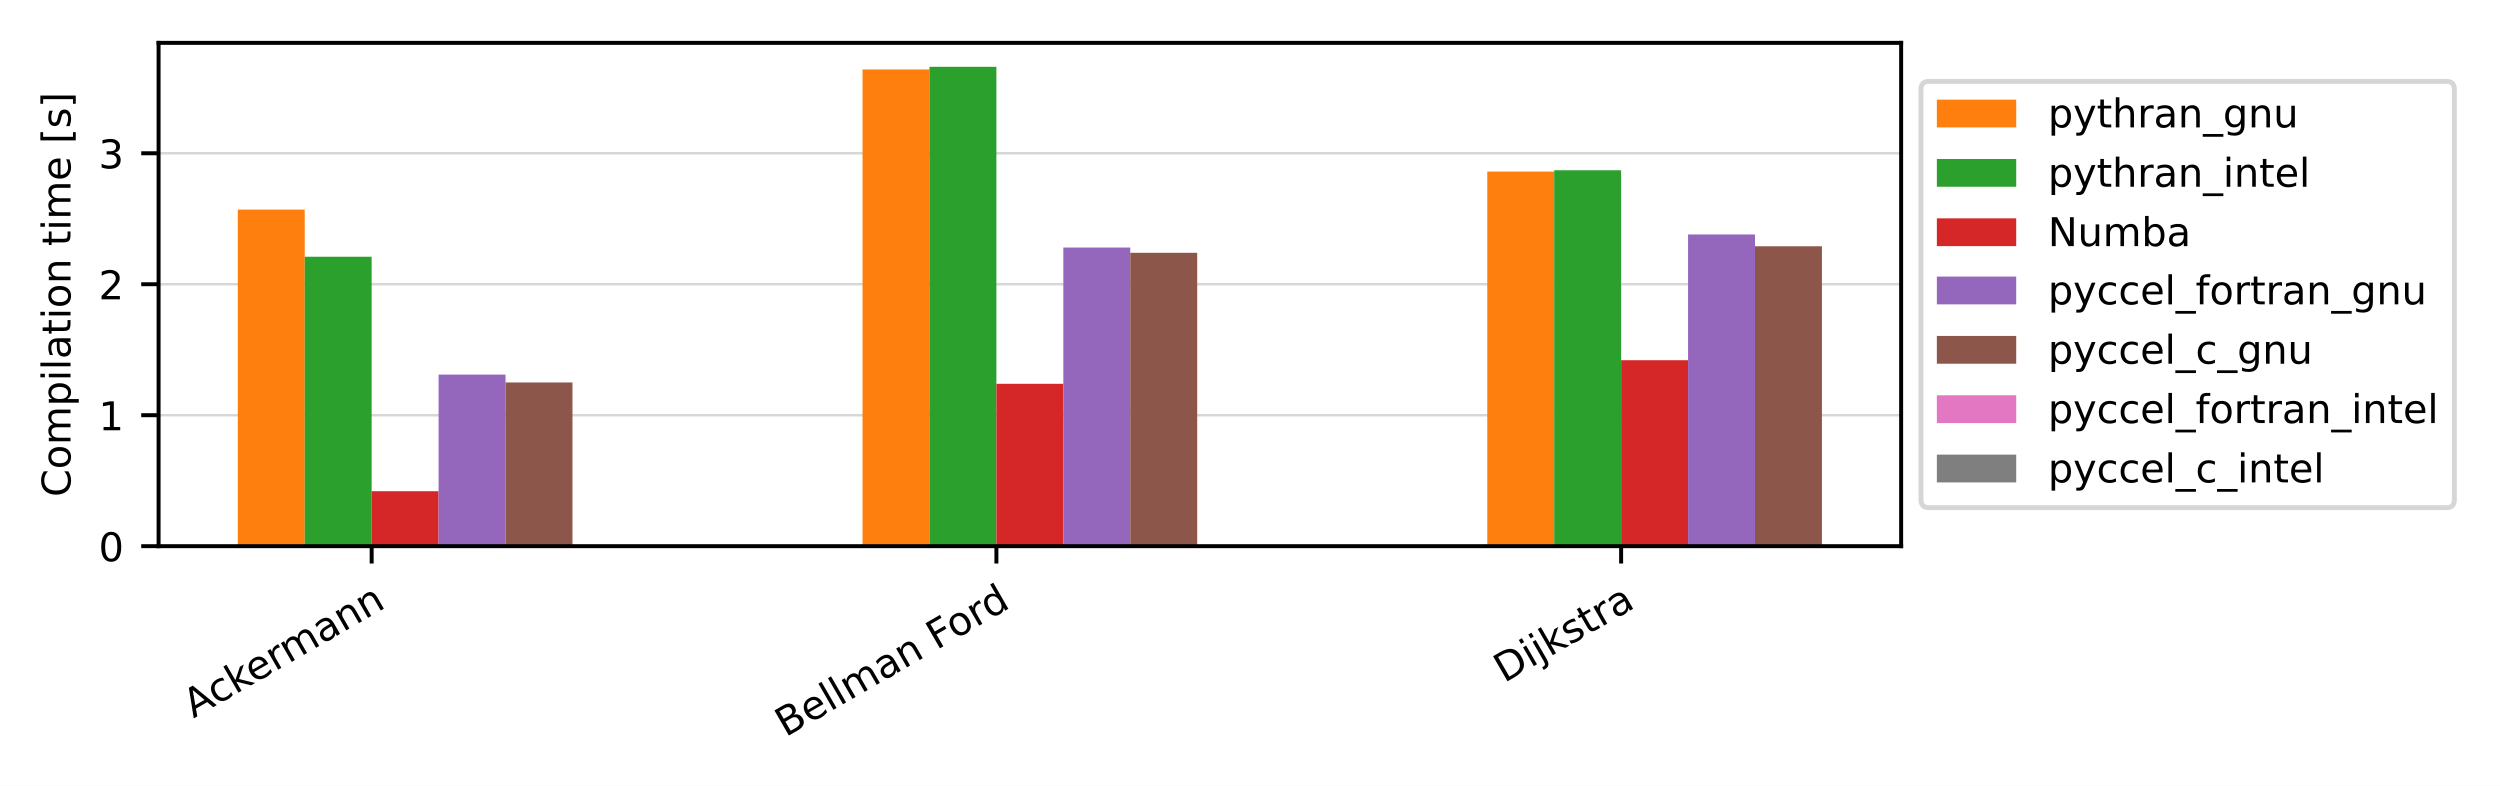
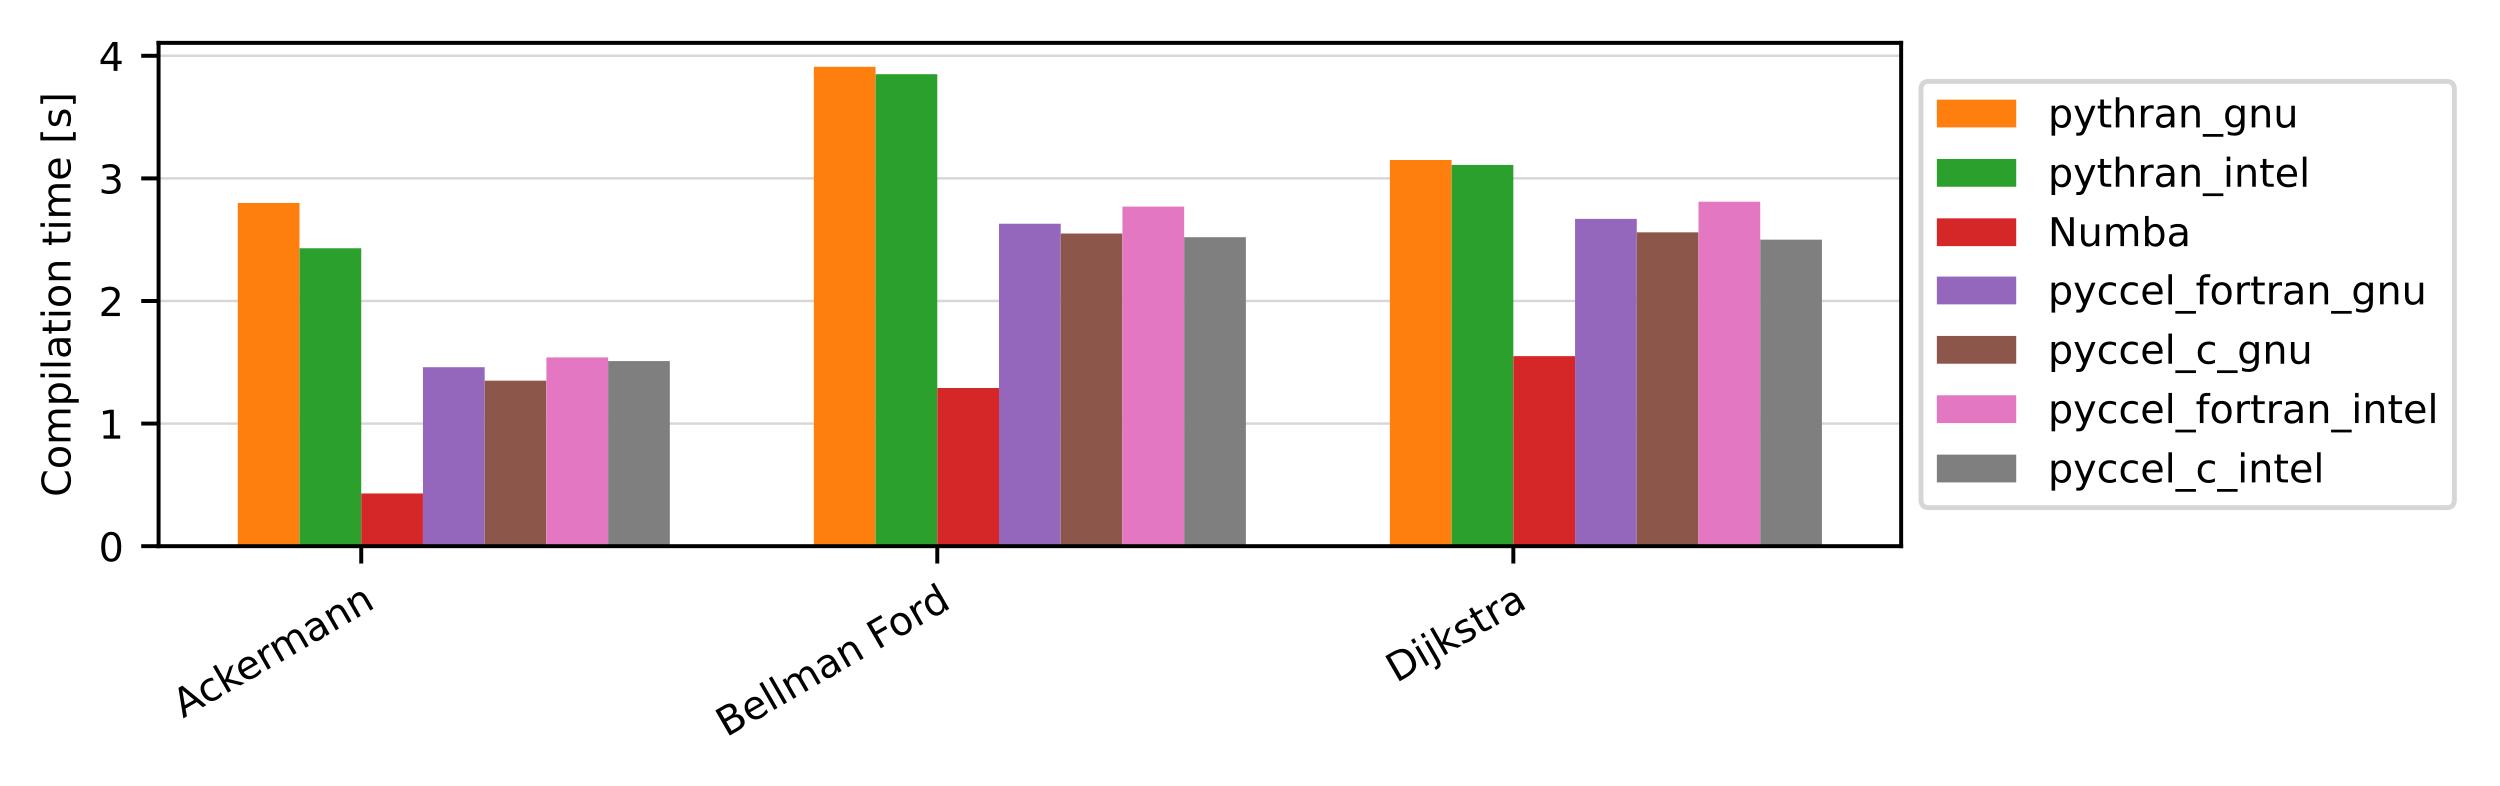
<svg xmlns="http://www.w3.org/2000/svg" xmlns:xlink="http://www.w3.org/1999/xlink" width="504pt" height="158.4pt" viewBox="0 0 504 158.4" version="1.1">
  <defs>
    <style type="text/css">*{stroke-linejoin: round; stroke-linecap: butt}</style>
  </defs>
  <g id="figure_1">
    <g id="patch_1">
      <path d="M 0 158.4  L 504 158.4  L 504 0  L 0 0  z " style="fill: #ffffff" />
    </g>
    <g id="axes_1">
      <g id="patch_2">
        <path d="M 31.97 110.11  L 383.27 110.11  L 383.27 8.64  L 31.97 8.64  z " style="fill: #ffffff" />
      </g>
      <g id="matplotlib.axis_1">
        <g id="xtick_1">
          <g id="line2d_1">
            <defs>
-               <path id="m61dc5237dd" d="M 0 0  L 0 3.5  " style="stroke: #000000; stroke-width: 0.8" />
-             </defs>
-             <g>
-               <use xlink:href="#m61dc5237dd" x="74.927" y="110.11" style="stroke: #000000; stroke-width: 0.8" />
+               <path id="mb81ad54a4e" d="M 0 0  L 0 3.5  " style="stroke: #000000; stroke-width: 0.8" />
+             </defs>
+             <g>
+               <use xlink:href="#mb81ad54a4e" x="72.824" y="110.11" style="stroke: #000000; stroke-width: 0.8" />
            </g>
          </g>
          <g id="text_1">
-             <g transform="translate(39.01221 144.864) rotate(-30) scale(0.08 -0.08)">
+             <g transform="translate(36.90921 144.864) rotate(-30) scale(0.08 -0.08)">
              <defs>
                <path id="DejaVuSans-41" d="M 2188 4044  L 1331 1722  L 3047 1722  L 2188 4044  z M 1831 4666  L 2547 4666  L 4325 0  L 3669 0  L 3244 1197  L 1141 1197  L 716 0  L 50 0  L 1831 4666  z " transform="scale(0.015625)" />
                <path id="DejaVuSans-63" d="M 3122 3366  L 3122 2828  Q 2878 2963 2633 3030  Q 2388 3097 2138 3097  Q 1578 3097 1268 2742  Q 959 2388 959 1747  Q 959 1106 1268 751  Q 1578 397 2138 397  Q 2388 397 2633 464  Q 2878 531 3122 666  L 3122 134  Q 2881 22 2623 -34  Q 2366 -91 2075 -91  Q 1284 -91 818 406  Q 353 903 353 1747  Q 353 2603 823 3093  Q 1294 3584 2113 3584  Q 2378 3584 2631 3529  Q 2884 3475 3122 3366  z " transform="scale(0.015625)" />
                <path id="DejaVuSans-6b" d="M 581 4863  L 1159 4863  L 1159 1991  L 2875 3500  L 3609 3500  L 1753 1863  L 3688 0  L 2938 0  L 1159 1709  L 1159 0  L 581 0  L 581 4863  z " transform="scale(0.015625)" />
                <path id="DejaVuSans-65" d="M 3597 1894  L 3597 1613  L 953 1613  Q 991 1019 1311 708  Q 1631 397 2203 397  Q 2534 397 2845 478  Q 3156 559 3463 722  L 3463 178  Q 3153 47 2828 -22  Q 2503 -91 2169 -91  Q 1331 -91 842 396  Q 353 884 353 1716  Q 353 2575 817 3079  Q 1281 3584 2069 3584  Q 2775 3584 3186 3129  Q 3597 2675 3597 1894  z M 3022 2063  Q 3016 2534 2758 2815  Q 2500 3097 2075 3097  Q 1594 3097 1305 2825  Q 1016 2553 972 2059  L 3022 2063  z " transform="scale(0.015625)" />
                <path id="DejaVuSans-72" d="M 2631 2963  Q 2534 3019 2420 3045  Q 2306 3072 2169 3072  Q 1681 3072 1420 2755  Q 1159 2438 1159 1844  L 1159 0  L 581 0  L 581 3500  L 1159 3500  L 1159 2956  Q 1341 3275 1631 3429  Q 1922 3584 2338 3584  Q 2397 3584 2469 3576  Q 2541 3569 2628 3553  L 2631 2963  z " transform="scale(0.015625)" />
                <path id="DejaVuSans-6d" d="M 3328 2828  Q 3544 3216 3844 3400  Q 4144 3584 4550 3584  Q 5097 3584 5394 3201  Q 5691 2819 5691 2113  L 5691 0  L 5113 0  L 5113 2094  Q 5113 2597 4934 2840  Q 4756 3084 4391 3084  Q 3944 3084 3684 2787  Q 3425 2491 3425 1978  L 3425 0  L 2847 0  L 2847 2094  Q 2847 2600 2669 2842  Q 2491 3084 2119 3084  Q 1678 3084 1418 2786  Q 1159 2488 1159 1978  L 1159 0  L 581 0  L 581 3500  L 1159 3500  L 1159 2956  Q 1356 3278 1631 3431  Q 1906 3584 2284 3584  Q 2666 3584 2933 3390  Q 3200 3197 3328 2828  z " transform="scale(0.015625)" />
                <path id="DejaVuSans-61" d="M 2194 1759  Q 1497 1759 1228 1600  Q 959 1441 959 1056  Q 959 750 1161 570  Q 1363 391 1709 391  Q 2188 391 2477 730  Q 2766 1069 2766 1631  L 2766 1759  L 2194 1759  z M 3341 1997  L 3341 0  L 2766 0  L 2766 531  Q 2569 213 2275 61  Q 1981 -91 1556 -91  Q 1019 -91 701 211  Q 384 513 384 1019  Q 384 1609 779 1909  Q 1175 2209 1959 2209  L 2766 2209  L 2766 2266  Q 2766 2663 2505 2880  Q 2244 3097 1772 3097  Q 1472 3097 1187 3025  Q 903 2953 641 2809  L 641 3341  Q 956 3463 1253 3523  Q 1550 3584 1831 3584  Q 2591 3584 2966 3190  Q 3341 2797 3341 1997  z " transform="scale(0.015625)" />
                <path id="DejaVuSans-6e" d="M 3513 2113  L 3513 0  L 2938 0  L 2938 2094  Q 2938 2591 2744 2837  Q 2550 3084 2163 3084  Q 1697 3084 1428 2787  Q 1159 2491 1159 1978  L 1159 0  L 581 0  L 581 3500  L 1159 3500  L 1159 2956  Q 1366 3272 1645 3428  Q 1925 3584 2291 3584  Q 2894 3584 3203 3211  Q 3513 2838 3513 2113  z " transform="scale(0.015625)" />
              </defs>
              <use xlink:href="#DejaVuSans-41" />
              <use xlink:href="#DejaVuSans-63" x="66.658" />
              <use xlink:href="#DejaVuSans-6b" x="121.639" />
              <use xlink:href="#DejaVuSans-65" x="175.924" />
              <use xlink:href="#DejaVuSans-72" x="237.447" />
              <use xlink:href="#DejaVuSans-6d" x="276.811" />
              <use xlink:href="#DejaVuSans-61" x="374.223" />
              <use xlink:href="#DejaVuSans-6e" x="435.502" />
              <use xlink:href="#DejaVuSans-6e" x="498.881" />
            </g>
          </g>
        </g>
        <g id="xtick_2">
          <g id="line2d_2">
            <g>
-               <use xlink:href="#m61dc5237dd" x="200.873" y="110.11" style="stroke: #000000; stroke-width: 0.8" />
+               <use xlink:href="#mb81ad54a4e" x="188.956" y="110.11" style="stroke: #000000; stroke-width: 0.8" />
            </g>
          </g>
          <g id="text_2">
-             <g transform="translate(158.3615 148.6727) rotate(-30) scale(0.08 -0.08)">
+             <g transform="translate(146.4445 148.6727) rotate(-30) scale(0.08 -0.08)">
              <defs>
                <path id="DejaVuSans-42" d="M 1259 2228  L 1259 519  L 2272 519  Q 2781 519 3026 730  Q 3272 941 3272 1375  Q 3272 1813 3026 2020  Q 2781 2228 2272 2228  L 1259 2228  z M 1259 4147  L 1259 2741  L 2194 2741  Q 2656 2741 2882 2914  Q 3109 3088 3109 3444  Q 3109 3797 2882 3972  Q 2656 4147 2194 4147  L 1259 4147  z M 628 4666  L 2241 4666  Q 2963 4666 3353 4366  Q 3744 4066 3744 3513  Q 3744 3084 3544 2831  Q 3344 2578 2956 2516  Q 3422 2416 3680 2098  Q 3938 1781 3938 1306  Q 3938 681 3513 340  Q 3088 0 2303 0  L 628 0  L 628 4666  z " transform="scale(0.015625)" />
                <path id="DejaVuSans-6c" d="M 603 4863  L 1178 4863  L 1178 0  L 603 0  L 603 4863  z " transform="scale(0.015625)" />
                <path id="DejaVuSans-20" transform="scale(0.015625)" />
                <path id="DejaVuSans-46" d="M 628 4666  L 3309 4666  L 3309 4134  L 1259 4134  L 1259 2759  L 3109 2759  L 3109 2228  L 1259 2228  L 1259 0  L 628 0  L 628 4666  z " transform="scale(0.015625)" />
                <path id="DejaVuSans-6f" d="M 1959 3097  Q 1497 3097 1228 2736  Q 959 2375 959 1747  Q 959 1119 1226 758  Q 1494 397 1959 397  Q 2419 397 2687 759  Q 2956 1122 2956 1747  Q 2956 2369 2687 2733  Q 2419 3097 1959 3097  z M 1959 3584  Q 2709 3584 3137 3096  Q 3566 2609 3566 1747  Q 3566 888 3137 398  Q 2709 -91 1959 -91  Q 1206 -91 779 398  Q 353 888 353 1747  Q 353 2609 779 3096  Q 1206 3584 1959 3584  z " transform="scale(0.015625)" />
                <path id="DejaVuSans-64" d="M 2906 2969  L 2906 4863  L 3481 4863  L 3481 0  L 2906 0  L 2906 525  Q 2725 213 2448 61  Q 2172 -91 1784 -91  Q 1150 -91 751 415  Q 353 922 353 1747  Q 353 2572 751 3078  Q 1150 3584 1784 3584  Q 2172 3584 2448 3432  Q 2725 3281 2906 2969  z M 947 1747  Q 947 1113 1208 752  Q 1469 391 1925 391  Q 2381 391 2643 752  Q 2906 1113 2906 1747  Q 2906 2381 2643 2742  Q 2381 3103 1925 3103  Q 1469 3103 1208 2742  Q 947 2381 947 1747  z " transform="scale(0.015625)" />
              </defs>
              <use xlink:href="#DejaVuSans-42" />
              <use xlink:href="#DejaVuSans-65" x="68.604" />
              <use xlink:href="#DejaVuSans-6c" x="130.127" />
              <use xlink:href="#DejaVuSans-6c" x="157.91" />
              <use xlink:href="#DejaVuSans-6d" x="185.693" />
              <use xlink:href="#DejaVuSans-61" x="283.105" />
              <use xlink:href="#DejaVuSans-6e" x="344.385" />
              <use xlink:href="#DejaVuSans-20" x="407.764" />
              <use xlink:href="#DejaVuSans-46" x="439.551" />
              <use xlink:href="#DejaVuSans-6f" x="493.445" />
              <use xlink:href="#DejaVuSans-72" x="554.627" />
              <use xlink:href="#DejaVuSans-64" x="593.99" />
            </g>
          </g>
        </g>
        <g id="xtick_3">
          <g id="line2d_3">
            <g>
-               <use xlink:href="#m61dc5237dd" x="326.819" y="110.11" style="stroke: #000000; stroke-width: 0.8" />
+               <use xlink:href="#mb81ad54a4e" x="305.088" y="110.11" style="stroke: #000000; stroke-width: 0.8" />
            </g>
          </g>
          <g id="text_3">
-             <g transform="translate(303.2434 137.7402) rotate(-30) scale(0.08 -0.08)">
+             <g transform="translate(281.5124 137.7402) rotate(-30) scale(0.08 -0.08)">
              <defs>
                <path id="DejaVuSans-44" d="M 1259 4147  L 1259 519  L 2022 519  Q 2988 519 3436 956  Q 3884 1394 3884 2338  Q 3884 3275 3436 3711  Q 2988 4147 2022 4147  L 1259 4147  z M 628 4666  L 1925 4666  Q 3281 4666 3915 4102  Q 4550 3538 4550 2338  Q 4550 1131 3912 565  Q 3275 0 1925 0  L 628 0  L 628 4666  z " transform="scale(0.015625)" />
                <path id="DejaVuSans-69" d="M 603 3500  L 1178 3500  L 1178 0  L 603 0  L 603 3500  z M 603 4863  L 1178 4863  L 1178 4134  L 603 4134  L 603 4863  z " transform="scale(0.015625)" />
                <path id="DejaVuSans-6a" d="M 603 3500  L 1178 3500  L 1178 -63  Q 1178 -731 923 -1031  Q 669 -1331 103 -1331  L -116 -1331  L -116 -844  L 38 -844  Q 366 -844 484 -692  Q 603 -541 603 -63  L 603 3500  z M 603 4863  L 1178 4863  L 1178 4134  L 603 4134  L 603 4863  z " transform="scale(0.015625)" />
                <path id="DejaVuSans-73" d="M 2834 3397  L 2834 2853  Q 2591 2978 2328 3040  Q 2066 3103 1784 3103  Q 1356 3103 1142 2972  Q 928 2841 928 2578  Q 928 2378 1081 2264  Q 1234 2150 1697 2047  L 1894 2003  Q 2506 1872 2764 1633  Q 3022 1394 3022 966  Q 3022 478 2636 193  Q 2250 -91 1575 -91  Q 1294 -91 989 -36  Q 684 19 347 128  L 347 722  Q 666 556 975 473  Q 1284 391 1588 391  Q 1994 391 2212 530  Q 2431 669 2431 922  Q 2431 1156 2273 1281  Q 2116 1406 1581 1522  L 1381 1569  Q 847 1681 609 1914  Q 372 2147 372 2553  Q 372 3047 722 3315  Q 1072 3584 1716 3584  Q 2034 3584 2315 3537  Q 2597 3491 2834 3397  z " transform="scale(0.015625)" />
                <path id="DejaVuSans-74" d="M 1172 4494  L 1172 3500  L 2356 3500  L 2356 3053  L 1172 3053  L 1172 1153  Q 1172 725 1289 603  Q 1406 481 1766 481  L 2356 481  L 2356 0  L 1766 0  Q 1100 0 847 248  Q 594 497 594 1153  L 594 3053  L 172 3053  L 172 3500  L 594 3500  L 594 4494  L 1172 4494  z " transform="scale(0.015625)" />
              </defs>
              <use xlink:href="#DejaVuSans-44" />
              <use xlink:href="#DejaVuSans-69" x="77.002" />
              <use xlink:href="#DejaVuSans-6a" x="104.785" />
              <use xlink:href="#DejaVuSans-6b" x="132.568" />
              <use xlink:href="#DejaVuSans-73" x="190.479" />
              <use xlink:href="#DejaVuSans-74" x="242.578" />
              <use xlink:href="#DejaVuSans-72" x="281.787" />
              <use xlink:href="#DejaVuSans-61" x="322.9" />
            </g>
          </g>
        </g>
      </g>
      <g id="matplotlib.axis_2">
        <g id="ytick_1">
          <g id="line2d_4">
-             <path d="M 31.97 110.11  L 383.27 110.11  " clip-path="url(#pa17e38cafc)" style="fill: none; stroke: #b0b0b0; stroke-opacity: 0.5; stroke-width: 0.5; stroke-linecap: square" />
+             <path d="M 31.97 110.11  L 383.27 110.11  " clip-path="url(#p6aec21fa52)" style="fill: none; stroke: #b0b0b0; stroke-opacity: 0.5; stroke-width: 0.5; stroke-linecap: square" />
          </g>
          <g id="line2d_5">
            <defs>
-               <path id="mfdd09ebc91" d="M 0 0  L -3.5 0  " style="stroke: #000000; stroke-width: 0.8" />
-             </defs>
-             <g>
-               <use xlink:href="#mfdd09ebc91" x="31.97" y="110.11" style="stroke: #000000; stroke-width: 0.8" />
+               <path id="m831fffd23e" d="M 0 0  L -3.5 0  " style="stroke: #000000; stroke-width: 0.8" />
+             </defs>
+             <g>
+               <use xlink:href="#m831fffd23e" x="31.97" y="110.11" style="stroke: #000000; stroke-width: 0.8" />
            </g>
          </g>
          <g id="text_4">
            <g transform="translate(19.88 113.149) scale(0.08 -0.08)">
              <defs>
                <path id="DejaVuSans-30" d="M 2034 4250  Q 1547 4250 1301 3770  Q 1056 3291 1056 2328  Q 1056 1369 1301 889  Q 1547 409 2034 409  Q 2525 409 2770 889  Q 3016 1369 3016 2328  Q 3016 3291 2770 3770  Q 2525 4250 2034 4250  z M 2034 4750  Q 2819 4750 3233 4129  Q 3647 3509 3647 2328  Q 3647 1150 3233 529  Q 2819 -91 2034 -91  Q 1250 -91 836 529  Q 422 1150 422 2328  Q 422 3509 836 4129  Q 1250 4750 2034 4750  z " transform="scale(0.015625)" />
              </defs>
              <use xlink:href="#DejaVuSans-30" />
            </g>
          </g>
        </g>
        <g id="ytick_2">
          <g id="line2d_6">
-             <path d="M 31.97 83.706  L 383.27 83.706  " clip-path="url(#pa17e38cafc)" style="fill: none; stroke: #b0b0b0; stroke-opacity: 0.5; stroke-width: 0.5; stroke-linecap: square" />
+             <path d="M 31.97 85.394  L 383.27 85.394  " clip-path="url(#p6aec21fa52)" style="fill: none; stroke: #b0b0b0; stroke-opacity: 0.5; stroke-width: 0.5; stroke-linecap: square" />
          </g>
          <g id="line2d_7">
            <g>
-               <use xlink:href="#mfdd09ebc91" x="31.97" y="83.706" style="stroke: #000000; stroke-width: 0.8" />
+               <use xlink:href="#m831fffd23e" x="31.97" y="85.394" style="stroke: #000000; stroke-width: 0.8" />
            </g>
          </g>
          <g id="text_5">
-             <g transform="translate(19.88 86.74524) scale(0.08 -0.08)">
+             <g transform="translate(19.88 88.43346) scale(0.08 -0.08)">
              <defs>
                <path id="DejaVuSans-31" d="M 794 531  L 1825 531  L 1825 4091  L 703 3866  L 703 4441  L 1819 4666  L 2450 4666  L 2450 531  L 3481 531  L 3481 0  L 794 0  L 794 531  z " transform="scale(0.015625)" />
              </defs>
              <use xlink:href="#DejaVuSans-31" />
            </g>
          </g>
        </g>
        <g id="ytick_3">
          <g id="line2d_8">
-             <path d="M 31.97 57.302  L 383.27 57.302  " clip-path="url(#pa17e38cafc)" style="fill: none; stroke: #b0b0b0; stroke-opacity: 0.5; stroke-width: 0.5; stroke-linecap: square" />
+             <path d="M 31.97 60.679  L 383.27 60.679  " clip-path="url(#p6aec21fa52)" style="fill: none; stroke: #b0b0b0; stroke-opacity: 0.5; stroke-width: 0.5; stroke-linecap: square" />
          </g>
          <g id="line2d_9">
            <g>
-               <use xlink:href="#mfdd09ebc91" x="31.97" y="57.302" style="stroke: #000000; stroke-width: 0.8" />
+               <use xlink:href="#m831fffd23e" x="31.97" y="60.679" style="stroke: #000000; stroke-width: 0.8" />
            </g>
          </g>
          <g id="text_6">
-             <g transform="translate(19.88 60.34149) scale(0.08 -0.08)">
+             <g transform="translate(19.88 63.71793) scale(0.08 -0.08)">
              <defs>
                <path id="DejaVuSans-32" d="M 1228 531  L 3431 531  L 3431 0  L 469 0  L 469 531  Q 828 903 1448 1529  Q 2069 2156 2228 2338  Q 2531 2678 2651 2914  Q 2772 3150 2772 3378  Q 2772 3750 2511 3984  Q 2250 4219 1831 4219  Q 1534 4219 1204 4116  Q 875 4013 500 3803  L 500 4441  Q 881 4594 1212 4672  Q 1544 4750 1819 4750  Q 2544 4750 2975 4387  Q 3406 4025 3406 3419  Q 3406 3131 3298 2873  Q 3191 2616 2906 2266  Q 2828 2175 2409 1742  Q 1991 1309 1228 531  z " transform="scale(0.015625)" />
              </defs>
              <use xlink:href="#DejaVuSans-32" />
            </g>
          </g>
        </g>
        <g id="ytick_4">
          <g id="line2d_10">
-             <path d="M 31.97 30.898  L 383.27 30.898  " clip-path="url(#pa17e38cafc)" style="fill: none; stroke: #b0b0b0; stroke-opacity: 0.5; stroke-width: 0.5; stroke-linecap: square" />
+             <path d="M 31.97 35.963  L 383.27 35.963  " clip-path="url(#p6aec21fa52)" style="fill: none; stroke: #b0b0b0; stroke-opacity: 0.5; stroke-width: 0.5; stroke-linecap: square" />
          </g>
          <g id="line2d_11">
            <g>
-               <use xlink:href="#mfdd09ebc91" x="31.97" y="30.898" style="stroke: #000000; stroke-width: 0.8" />
+               <use xlink:href="#m831fffd23e" x="31.97" y="35.963" style="stroke: #000000; stroke-width: 0.8" />
            </g>
          </g>
          <g id="text_7">
-             <g transform="translate(19.88 33.93774) scale(0.08 -0.08)">
+             <g transform="translate(19.88 39.0024) scale(0.08 -0.08)">
              <defs>
                <path id="DejaVuSans-33" d="M 2597 2516  Q 3050 2419 3304 2112  Q 3559 1806 3559 1356  Q 3559 666 3084 287  Q 2609 -91 1734 -91  Q 1441 -91 1130 -33  Q 819 25 488 141  L 488 750  Q 750 597 1062 519  Q 1375 441 1716 441  Q 2309 441 2620 675  Q 2931 909 2931 1356  Q 2931 1769 2642 2001  Q 2353 2234 1838 2234  L 1294 2234  L 1294 2753  L 1863 2753  Q 2328 2753 2575 2939  Q 2822 3125 2822 3475  Q 2822 3834 2567 4026  Q 2313 4219 1838 4219  Q 1578 4219 1281 4162  Q 984 4106 628 3988  L 628 4550  Q 988 4650 1302 4700  Q 1616 4750 1894 4750  Q 2613 4750 3031 4423  Q 3450 4097 3450 3541  Q 3450 3153 3228 2886  Q 3006 2619 2597 2516  z " transform="scale(0.015625)" />
              </defs>
              <use xlink:href="#DejaVuSans-33" />
            </g>
          </g>
        </g>
-         <g id="text_8">
+         <g id="ytick_5">
+           <g id="line2d_12">
+             <path d="M 31.97 11.247  L 383.27 11.247  " clip-path="url(#p6aec21fa52)" style="fill: none; stroke: #b0b0b0; stroke-opacity: 0.5; stroke-width: 0.5; stroke-linecap: square" />
+           </g>
+           <g id="line2d_13">
+             <g>
+               <use xlink:href="#m831fffd23e" x="31.97" y="11.247" style="stroke: #000000; stroke-width: 0.8" />
+             </g>
+           </g>
+           <g id="text_8">
+             <g transform="translate(19.88 14.28686) scale(0.08 -0.08)">
+               <defs>
+                 <path id="DejaVuSans-34" d="M 2419 4116  L 825 1625  L 2419 1625  L 2419 4116  z M 2253 4666  L 3047 4666  L 3047 1625  L 3713 1625  L 3713 1100  L 3047 1100  L 3047 0  L 2419 0  L 2419 1100  L 313 1100  L 313 1709  L 2253 4666  z " transform="scale(0.015625)" />
+               </defs>
+               <use xlink:href="#DejaVuSans-34" />
+             </g>
+           </g>
+         </g>
+         <g id="text_9">
          <g transform="translate(14.21625 100.1711) rotate(-90) scale(0.08 -0.08)">
            <defs>
              <path id="DejaVuSans-43" d="M 4122 4306  L 4122 3641  Q 3803 3938 3442 4084  Q 3081 4231 2675 4231  Q 1875 4231 1450 3742  Q 1025 3253 1025 2328  Q 1025 1406 1450 917  Q 1875 428 2675 428  Q 3081 428 3442 575  Q 3803 722 4122 1019  L 4122 359  Q 3791 134 3420 21  Q 3050 -91 2638 -91  Q 1578 -91 968 557  Q 359 1206 359 2328  Q 359 3453 968 4101  Q 1578 4750 2638 4750  Q 3056 4750 3426 4639  Q 3797 4528 4122 4306  z " transform="scale(0.015625)" />
              <path id="DejaVuSans-70" d="M 1159 525  L 1159 -1331  L 581 -1331  L 581 3500  L 1159 3500  L 1159 2969  Q 1341 3281 1617 3432  Q 1894 3584 2278 3584  Q 2916 3584 3314 3078  Q 3713 2572 3713 1747  Q 3713 922 3314 415  Q 2916 -91 2278 -91  Q 1894 -91 1617 61  Q 1341 213 1159 525  z M 3116 1747  Q 3116 2381 2855 2742  Q 2594 3103 2138 3103  Q 1681 3103 1420 2742  Q 1159 2381 1159 1747  Q 1159 1113 1420 752  Q 1681 391 2138 391  Q 2594 391 2855 752  Q 3116 1113 3116 1747  z " transform="scale(0.015625)" />
              <path id="DejaVuSans-5b" d="M 550 4863  L 1875 4863  L 1875 4416  L 1125 4416  L 1125 -397  L 1875 -397  L 1875 -844  L 550 -844  L 550 4863  z " transform="scale(0.015625)" />
              <path id="DejaVuSans-5d" d="M 1947 4863  L 1947 -844  L 622 -844  L 622 -397  L 1369 -397  L 1369 4416  L 622 4416  L 622 4863  L 1947 4863  z " transform="scale(0.015625)" />
            </defs>
            <use xlink:href="#DejaVuSans-43" />
            <use xlink:href="#DejaVuSans-6f" x="69.824" />
            <use xlink:href="#DejaVuSans-6d" x="131.006" />
            <use xlink:href="#DejaVuSans-70" x="228.418" />
            <use xlink:href="#DejaVuSans-69" x="291.895" />
            <use xlink:href="#DejaVuSans-6c" x="319.678" />
            <use xlink:href="#DejaVuSans-61" x="347.461" />
            <use xlink:href="#DejaVuSans-74" x="408.74" />
            <use xlink:href="#DejaVuSans-69" x="447.949" />
            <use xlink:href="#DejaVuSans-6f" x="475.732" />
            <use xlink:href="#DejaVuSans-6e" x="536.914" />
            <use xlink:href="#DejaVuSans-20" x="600.293" />
            <use xlink:href="#DejaVuSans-74" x="632.08" />
            <use xlink:href="#DejaVuSans-69" x="671.289" />
            <use xlink:href="#DejaVuSans-6d" x="699.072" />
            <use xlink:href="#DejaVuSans-65" x="796.484" />
            <use xlink:href="#DejaVuSans-20" x="858.008" />
            <use xlink:href="#DejaVuSans-5b" x="889.795" />
            <use xlink:href="#DejaVuSans-73" x="928.809" />
            <use xlink:href="#DejaVuSans-5d" x="980.908" />
          </g>
        </g>
      </g>
      <g id="patch_3">
-         <path d="M 47.938 110.11  L 61.432 110.11  L 61.432 42.252  L 47.938 42.252  z " clip-path="url(#pa17e38cafc)" style="fill: #ff7f0e" />
+         <path d="M 47.938 110.11  L 60.381 110.11  L 60.381 40.906  L 47.938 40.906  z " clip-path="url(#p6aec21fa52)" style="fill: #ff7f0e" />
      </g>
      <g id="patch_4">
-         <path d="M 173.884 110.11  L 187.379 110.11  L 187.379 14  L 173.884 14  z " clip-path="url(#pa17e38cafc)" style="fill: #ff7f0e" />
+         <path d="M 164.07 110.11  L 176.513 110.11  L 176.513 13.472  L 164.07 13.472  z " clip-path="url(#p6aec21fa52)" style="fill: #ff7f0e" />
      </g>
      <g id="patch_5">
-         <path d="M 299.831 110.11  L 313.325 110.11  L 313.325 34.595  L 299.831 34.595  z " clip-path="url(#pa17e38cafc)" style="fill: #ff7f0e" />
+         <path d="M 280.203 110.11  L 292.645 110.11  L 292.645 32.256  L 280.203 32.256  z " clip-path="url(#p6aec21fa52)" style="fill: #ff7f0e" />
      </g>
      <g id="patch_6">
-         <path d="M 61.432 110.11  L 74.927 110.11  L 74.927 51.757  L 61.432 51.757  z " clip-path="url(#pa17e38cafc)" style="fill: #2ca02c" />
+         <path d="M 60.381 110.11  L 72.824 110.11  L 72.824 50.051  L 60.381 50.051  z " clip-path="url(#p6aec21fa52)" style="fill: #2ca02c" />
      </g>
      <g id="patch_7">
-         <path d="M 187.379 110.11  L 200.873 110.11  L 200.873 13.472  L 187.379 13.472  z " clip-path="url(#pa17e38cafc)" style="fill: #2ca02c" />
+         <path d="M 176.513 110.11  L 188.956 110.11  L 188.956 14.955  L 176.513 14.955  z " clip-path="url(#p6aec21fa52)" style="fill: #2ca02c" />
      </g>
      <g id="patch_8">
-         <path d="M 313.325 110.11  L 326.819 110.11  L 326.819 34.331  L 313.325 34.331  z " clip-path="url(#pa17e38cafc)" style="fill: #2ca02c" />
+         <path d="M 292.645 110.11  L 305.088 110.11  L 305.088 33.244  L 292.645 33.244  z " clip-path="url(#p6aec21fa52)" style="fill: #2ca02c" />
      </g>
      <g id="patch_9">
-         <path d="M 74.927 110.11  L 88.421 110.11  L 88.421 99.02  L 74.927 99.02  z " clip-path="url(#pa17e38cafc)" style="fill: #d62728" />
+         <path d="M 72.824 110.11  L 85.266 110.11  L 85.266 99.482  L 72.824 99.482  z " clip-path="url(#p6aec21fa52)" style="fill: #d62728" />
      </g>
      <g id="patch_10">
-         <path d="M 200.873 110.11  L 214.367 110.11  L 214.367 77.369  L 200.873 77.369  z " clip-path="url(#pa17e38cafc)" style="fill: #d62728" />
+         <path d="M 188.956 110.11  L 201.399 110.11  L 201.399 78.227  L 188.956 78.227  z " clip-path="url(#p6aec21fa52)" style="fill: #d62728" />
      </g>
      <g id="patch_11">
-         <path d="M 326.819 110.11  L 340.313 110.11  L 340.313 72.616  L 326.819 72.616  z " clip-path="url(#pa17e38cafc)" style="fill: #d62728" />
+         <path d="M 305.088 110.11  L 317.531 110.11  L 317.531 71.801  L 305.088 71.801  z " clip-path="url(#p6aec21fa52)" style="fill: #d62728" />
      </g>
      <g id="patch_12">
-         <path d="M 88.421 110.11  L 101.915 110.11  L 101.915 75.521  L 88.421 75.521  z " clip-path="url(#pa17e38cafc)" style="fill: #9467bd" />
+         <path d="M 85.266 110.11  L 97.709 110.11  L 97.709 74.025  L 85.266 74.025  z " clip-path="url(#p6aec21fa52)" style="fill: #9467bd" />
      </g>
      <g id="patch_13">
-         <path d="M 214.367 110.11  L 227.861 110.11  L 227.861 49.909  L 214.367 49.909  z " clip-path="url(#pa17e38cafc)" style="fill: #9467bd" />
+         <path d="M 201.399 110.11  L 213.841 110.11  L 213.841 45.108  L 201.399 45.108  z " clip-path="url(#p6aec21fa52)" style="fill: #9467bd" />
      </g>
      <g id="patch_14">
-         <path d="M 340.313 110.11  L 353.808 110.11  L 353.808 47.269  L 340.313 47.269  z " clip-path="url(#pa17e38cafc)" style="fill: #9467bd" />
+         <path d="M 317.531 110.11  L 329.974 110.11  L 329.974 44.119  L 317.531 44.119  z " clip-path="url(#p6aec21fa52)" style="fill: #9467bd" />
      </g>
      <g id="patch_15">
-         <path d="M 101.915 110.11  L 115.409 110.11  L 115.409 77.105  L 101.915 77.105  z " clip-path="url(#pa17e38cafc)" style="fill: #8c564b" />
+         <path d="M 97.709 110.11  L 110.152 110.11  L 110.152 76.744  L 97.709 76.744  z " clip-path="url(#p6aec21fa52)" style="fill: #8c564b" />
      </g>
      <g id="patch_16">
-         <path d="M 227.861 110.11  L 241.356 110.11  L 241.356 50.965  L 227.861 50.965  z " clip-path="url(#pa17e38cafc)" style="fill: #8c564b" />
+         <path d="M 213.841 110.11  L 226.284 110.11  L 226.284 47.085  L 213.841 47.085  z " clip-path="url(#p6aec21fa52)" style="fill: #8c564b" />
      </g>
      <g id="patch_17">
-         <path d="M 353.808 110.11  L 367.302 110.11  L 367.302 49.645  L 353.808 49.645  z " clip-path="url(#pa17e38cafc)" style="fill: #8c564b" />
+         <path d="M 329.974 110.11  L 342.416 110.11  L 342.416 46.838  L 329.974 46.838  z " clip-path="url(#p6aec21fa52)" style="fill: #8c564b" />
      </g>
      <g id="patch_18">
-         <path d="M 0 0  z " clip-path="url(#pa17e38cafc)" style="fill: #e377c2" />
+         <path d="M 110.152 110.11  L 122.595 110.11  L 122.595 72.048  L 110.152 72.048  z " clip-path="url(#p6aec21fa52)" style="fill: #e377c2" />
      </g>
      <g id="patch_19">
-         <path d="M 0 0  z " clip-path="url(#pa17e38cafc)" style="fill: #e377c2" />
+         <path d="M 226.284 110.11  L 238.727 110.11  L 238.727 41.648  L 226.284 41.648  z " clip-path="url(#p6aec21fa52)" style="fill: #e377c2" />
      </g>
      <g id="patch_20">
-         <path d="M 0 0  z " clip-path="url(#pa17e38cafc)" style="fill: #e377c2" />
+         <path d="M 342.416 110.11  L 354.859 110.11  L 354.859 40.659  L 342.416 40.659  z " clip-path="url(#p6aec21fa52)" style="fill: #e377c2" />
      </g>
      <g id="patch_21">
-         <path d="M 0 0  z " clip-path="url(#pa17e38cafc)" style="fill: #7f7f7f" />
+         <path d="M 122.595 110.11  L 135.037 110.11  L 135.037 72.789  L 122.595 72.789  z " clip-path="url(#p6aec21fa52)" style="fill: #7f7f7f" />
      </g>
      <g id="patch_22">
-         <path d="M 0 0  z " clip-path="url(#pa17e38cafc)" style="fill: #7f7f7f" />
+         <path d="M 238.727 110.11  L 251.17 110.11  L 251.17 47.826  L 238.727 47.826  z " clip-path="url(#p6aec21fa52)" style="fill: #7f7f7f" />
      </g>
      <g id="patch_23">
-         <path d="M 0 0  z " clip-path="url(#pa17e38cafc)" style="fill: #7f7f7f" />
+         <path d="M 354.859 110.11  L 367.302 110.11  L 367.302 48.321  L 354.859 48.321  z " clip-path="url(#p6aec21fa52)" style="fill: #7f7f7f" />
      </g>
      <g id="patch_24">
        <path d="M 31.97 110.11  L 31.97 8.64  " style="fill: none; stroke: #000000; stroke-width: 0.8; stroke-linejoin: miter; stroke-linecap: square" />
      </g>
      <g id="patch_25">
        <path d="M 383.27 110.11  L 383.27 8.64  " style="fill: none; stroke: #000000; stroke-width: 0.8; stroke-linejoin: miter; stroke-linecap: square" />
      </g>
      <g id="patch_26">
        <path d="M 31.97 110.11  L 383.27 110.11  " style="fill: none; stroke: #000000; stroke-width: 0.8; stroke-linejoin: miter; stroke-linecap: square" />
      </g>
      <g id="patch_27">
        <path d="M 31.97 8.64  L 383.27 8.64  " style="fill: none; stroke: #000000; stroke-width: 0.8; stroke-linejoin: miter; stroke-linecap: square" />
      </g>
      <g id="legend_1">
        <g id="patch_28">
          <path d="M 388.87 102.341  L 493.197 102.341  Q 494.798 102.341 494.798 100.741  L 494.798 18.009  Q 494.798 16.409 493.197 16.409  L 388.87 16.409  Q 387.27 16.409 387.27 18.009  L 387.27 100.741  Q 387.27 102.341 388.87 102.341  z " style="fill: #ffffff; opacity: 0.8; stroke: #cccccc; stroke-linejoin: miter" />
        </g>
        <g id="patch_29">
          <path d="M 390.47 25.687  L 406.47 25.687  L 406.47 20.087  L 390.47 20.087  z " style="fill: #ff7f0e" />
        </g>
-         <g id="text_9">
+         <g id="text_10">
          <g transform="translate(412.87 25.68731) scale(0.08 -0.08)">
            <defs>
              <path id="DejaVuSans-79" d="M 2059 -325  Q 1816 -950 1584 -1140  Q 1353 -1331 966 -1331  L 506 -1331  L 506 -850  L 844 -850  Q 1081 -850 1212 -737  Q 1344 -625 1503 -206  L 1606 56  L 191 3500  L 800 3500  L 1894 763  L 2988 3500  L 3597 3500  L 2059 -325  z " transform="scale(0.015625)" />
              <path id="DejaVuSans-68" d="M 3513 2113  L 3513 0  L 2938 0  L 2938 2094  Q 2938 2591 2744 2837  Q 2550 3084 2163 3084  Q 1697 3084 1428 2787  Q 1159 2491 1159 1978  L 1159 0  L 581 0  L 581 4863  L 1159 4863  L 1159 2956  Q 1366 3272 1645 3428  Q 1925 3584 2291 3584  Q 2894 3584 3203 3211  Q 3513 2838 3513 2113  z " transform="scale(0.015625)" />
              <path id="DejaVuSans-5f" d="M 3263 -1063  L 3263 -1509  L -63 -1509  L -63 -1063  L 3263 -1063  z " transform="scale(0.015625)" />
              <path id="DejaVuSans-67" d="M 2906 1791  Q 2906 2416 2648 2759  Q 2391 3103 1925 3103  Q 1463 3103 1205 2759  Q 947 2416 947 1791  Q 947 1169 1205 825  Q 1463 481 1925 481  Q 2391 481 2648 825  Q 2906 1169 2906 1791  z M 3481 434  Q 3481 -459 3084 -895  Q 2688 -1331 1869 -1331  Q 1566 -1331 1297 -1286  Q 1028 -1241 775 -1147  L 775 -588  Q 1028 -725 1275 -790  Q 1522 -856 1778 -856  Q 2344 -856 2625 -561  Q 2906 -266 2906 331  L 2906 616  Q 2728 306 2450 153  Q 2172 0 1784 0  Q 1141 0 747 490  Q 353 981 353 1791  Q 353 2603 747 3093  Q 1141 3584 1784 3584  Q 2172 3584 2450 3431  Q 2728 3278 2906 2969  L 2906 3500  L 3481 3500  L 3481 434  z " transform="scale(0.015625)" />
              <path id="DejaVuSans-75" d="M 544 1381  L 544 3500  L 1119 3500  L 1119 1403  Q 1119 906 1312 657  Q 1506 409 1894 409  Q 2359 409 2629 706  Q 2900 1003 2900 1516  L 2900 3500  L 3475 3500  L 3475 0  L 2900 0  L 2900 538  Q 2691 219 2414 64  Q 2138 -91 1772 -91  Q 1169 -91 856 284  Q 544 659 544 1381  z M 1991 3584  L 1991 3584  z " transform="scale(0.015625)" />
            </defs>
            <use xlink:href="#DejaVuSans-70" />
            <use xlink:href="#DejaVuSans-79" x="63.477" />
            <use xlink:href="#DejaVuSans-74" x="122.656" />
            <use xlink:href="#DejaVuSans-68" x="161.865" />
            <use xlink:href="#DejaVuSans-72" x="225.244" />
            <use xlink:href="#DejaVuSans-61" x="266.357" />
            <use xlink:href="#DejaVuSans-6e" x="327.637" />
            <use xlink:href="#DejaVuSans-5f" x="391.016" />
            <use xlink:href="#DejaVuSans-67" x="441.016" />
            <use xlink:href="#DejaVuSans-6e" x="504.492" />
            <use xlink:href="#DejaVuSans-75" x="567.871" />
          </g>
        </g>
        <g id="patch_30">
          <path d="M 390.47 37.652  L 406.47 37.652  L 406.47 32.052  L 390.47 32.052  z " style="fill: #2ca02c" />
        </g>
-         <g id="text_10">
+         <g id="text_11">
          <g transform="translate(412.87 37.65231) scale(0.08 -0.08)">
            <use xlink:href="#DejaVuSans-70" />
            <use xlink:href="#DejaVuSans-79" x="63.477" />
            <use xlink:href="#DejaVuSans-74" x="122.656" />
            <use xlink:href="#DejaVuSans-68" x="161.865" />
            <use xlink:href="#DejaVuSans-72" x="225.244" />
            <use xlink:href="#DejaVuSans-61" x="266.357" />
            <use xlink:href="#DejaVuSans-6e" x="327.637" />
            <use xlink:href="#DejaVuSans-5f" x="391.016" />
            <use xlink:href="#DejaVuSans-69" x="441.016" />
            <use xlink:href="#DejaVuSans-6e" x="468.799" />
            <use xlink:href="#DejaVuSans-74" x="532.178" />
            <use xlink:href="#DejaVuSans-65" x="571.387" />
            <use xlink:href="#DejaVuSans-6c" x="632.91" />
          </g>
        </g>
        <g id="patch_31">
          <path d="M 390.47 49.617  L 406.47 49.617  L 406.47 44.017  L 390.47 44.017  z " style="fill: #d62728" />
        </g>
-         <g id="text_11">
+         <g id="text_12">
          <g transform="translate(412.87 49.61731) scale(0.08 -0.08)">
            <defs>
              <path id="DejaVuSans-4e" d="M 628 4666  L 1478 4666  L 3547 763  L 3547 4666  L 4159 4666  L 4159 0  L 3309 0  L 1241 3903  L 1241 0  L 628 0  L 628 4666  z " transform="scale(0.015625)" />
              <path id="DejaVuSans-62" d="M 3116 1747  Q 3116 2381 2855 2742  Q 2594 3103 2138 3103  Q 1681 3103 1420 2742  Q 1159 2381 1159 1747  Q 1159 1113 1420 752  Q 1681 391 2138 391  Q 2594 391 2855 752  Q 3116 1113 3116 1747  z M 1159 2969  Q 1341 3281 1617 3432  Q 1894 3584 2278 3584  Q 2916 3584 3314 3078  Q 3713 2572 3713 1747  Q 3713 922 3314 415  Q 2916 -91 2278 -91  Q 1894 -91 1617 61  Q 1341 213 1159 525  L 1159 0  L 581 0  L 581 4863  L 1159 4863  L 1159 2969  z " transform="scale(0.015625)" />
            </defs>
            <use xlink:href="#DejaVuSans-4e" />
            <use xlink:href="#DejaVuSans-75" x="74.805" />
            <use xlink:href="#DejaVuSans-6d" x="138.184" />
            <use xlink:href="#DejaVuSans-62" x="235.596" />
            <use xlink:href="#DejaVuSans-61" x="299.072" />
          </g>
        </g>
        <g id="patch_32">
          <path d="M 390.47 61.36  L 406.47 61.36  L 406.47 55.76  L 390.47 55.76  z " style="fill: #9467bd" />
        </g>
-         <g id="text_12">
+         <g id="text_13">
          <g transform="translate(412.87 61.35981) scale(0.08 -0.08)">
            <defs>
              <path id="DejaVuSans-66" d="M 2375 4863  L 2375 4384  L 1825 4384  Q 1516 4384 1395 4259  Q 1275 4134 1275 3809  L 1275 3500  L 2222 3500  L 2222 3053  L 1275 3053  L 1275 0  L 697 0  L 697 3053  L 147 3053  L 147 3500  L 697 3500  L 697 3744  Q 697 4328 969 4595  Q 1241 4863 1831 4863  L 2375 4863  z " transform="scale(0.015625)" />
            </defs>
            <use xlink:href="#DejaVuSans-70" />
            <use xlink:href="#DejaVuSans-79" x="63.477" />
            <use xlink:href="#DejaVuSans-63" x="122.656" />
            <use xlink:href="#DejaVuSans-63" x="177.637" />
            <use xlink:href="#DejaVuSans-65" x="232.617" />
            <use xlink:href="#DejaVuSans-6c" x="294.141" />
            <use xlink:href="#DejaVuSans-5f" x="321.924" />
            <use xlink:href="#DejaVuSans-66" x="371.924" />
            <use xlink:href="#DejaVuSans-6f" x="407.129" />
            <use xlink:href="#DejaVuSans-72" x="468.311" />
            <use xlink:href="#DejaVuSans-74" x="509.424" />
            <use xlink:href="#DejaVuSans-72" x="548.633" />
            <use xlink:href="#DejaVuSans-61" x="589.746" />
            <use xlink:href="#DejaVuSans-6e" x="651.025" />
            <use xlink:href="#DejaVuSans-5f" x="714.404" />
            <use xlink:href="#DejaVuSans-67" x="764.404" />
            <use xlink:href="#DejaVuSans-6e" x="827.881" />
            <use xlink:href="#DejaVuSans-75" x="891.26" />
          </g>
        </g>
        <g id="patch_33">
          <path d="M 390.47 73.325  L 406.47 73.325  L 406.47 67.725  L 390.47 67.725  z " style="fill: #8c564b" />
        </g>
-         <g id="text_13">
+         <g id="text_14">
          <g transform="translate(412.87 73.32481) scale(0.08 -0.08)">
            <use xlink:href="#DejaVuSans-70" />
            <use xlink:href="#DejaVuSans-79" x="63.477" />
            <use xlink:href="#DejaVuSans-63" x="122.656" />
            <use xlink:href="#DejaVuSans-63" x="177.637" />
            <use xlink:href="#DejaVuSans-65" x="232.617" />
            <use xlink:href="#DejaVuSans-6c" x="294.141" />
            <use xlink:href="#DejaVuSans-5f" x="321.924" />
            <use xlink:href="#DejaVuSans-63" x="371.924" />
            <use xlink:href="#DejaVuSans-5f" x="426.904" />
            <use xlink:href="#DejaVuSans-67" x="476.904" />
            <use xlink:href="#DejaVuSans-6e" x="540.381" />
            <use xlink:href="#DejaVuSans-75" x="603.76" />
          </g>
        </g>
        <g id="patch_34">
          <path d="M 390.47 85.29  L 406.47 85.29  L 406.47 79.69  L 390.47 79.69  z " style="fill: #e377c2" />
        </g>
-         <g id="text_14">
+         <g id="text_15">
          <g transform="translate(412.87 85.28981) scale(0.08 -0.08)">
            <use xlink:href="#DejaVuSans-70" />
            <use xlink:href="#DejaVuSans-79" x="63.477" />
            <use xlink:href="#DejaVuSans-63" x="122.656" />
            <use xlink:href="#DejaVuSans-63" x="177.637" />
            <use xlink:href="#DejaVuSans-65" x="232.617" />
            <use xlink:href="#DejaVuSans-6c" x="294.141" />
            <use xlink:href="#DejaVuSans-5f" x="321.924" />
            <use xlink:href="#DejaVuSans-66" x="371.924" />
            <use xlink:href="#DejaVuSans-6f" x="407.129" />
            <use xlink:href="#DejaVuSans-72" x="468.311" />
            <use xlink:href="#DejaVuSans-74" x="509.424" />
            <use xlink:href="#DejaVuSans-72" x="548.633" />
            <use xlink:href="#DejaVuSans-61" x="589.746" />
            <use xlink:href="#DejaVuSans-6e" x="651.025" />
            <use xlink:href="#DejaVuSans-5f" x="714.404" />
            <use xlink:href="#DejaVuSans-69" x="764.404" />
            <use xlink:href="#DejaVuSans-6e" x="792.188" />
            <use xlink:href="#DejaVuSans-74" x="855.566" />
            <use xlink:href="#DejaVuSans-65" x="894.775" />
            <use xlink:href="#DejaVuSans-6c" x="956.299" />
          </g>
        </g>
        <g id="patch_35">
          <path d="M 390.47 97.255  L 406.47 97.255  L 406.47 91.655  L 390.47 91.655  z " style="fill: #7f7f7f" />
        </g>
-         <g id="text_15">
+         <g id="text_16">
          <g transform="translate(412.87 97.25481) scale(0.08 -0.08)">
            <use xlink:href="#DejaVuSans-70" />
            <use xlink:href="#DejaVuSans-79" x="63.477" />
            <use xlink:href="#DejaVuSans-63" x="122.656" />
            <use xlink:href="#DejaVuSans-63" x="177.637" />
            <use xlink:href="#DejaVuSans-65" x="232.617" />
            <use xlink:href="#DejaVuSans-6c" x="294.141" />
            <use xlink:href="#DejaVuSans-5f" x="321.924" />
            <use xlink:href="#DejaVuSans-63" x="371.924" />
            <use xlink:href="#DejaVuSans-5f" x="426.904" />
            <use xlink:href="#DejaVuSans-69" x="476.904" />
            <use xlink:href="#DejaVuSans-6e" x="504.688" />
            <use xlink:href="#DejaVuSans-74" x="568.066" />
            <use xlink:href="#DejaVuSans-65" x="607.275" />
            <use xlink:href="#DejaVuSans-6c" x="668.799" />
          </g>
        </g>
      </g>
    </g>
  </g>
  <defs>
-     <clipPath id="pa17e38cafc">
+     <clipPath id="p6aec21fa52">
      <rect x="31.97" y="8.64" width="351.3" height="101.47" />
    </clipPath>
  </defs>
</svg>
